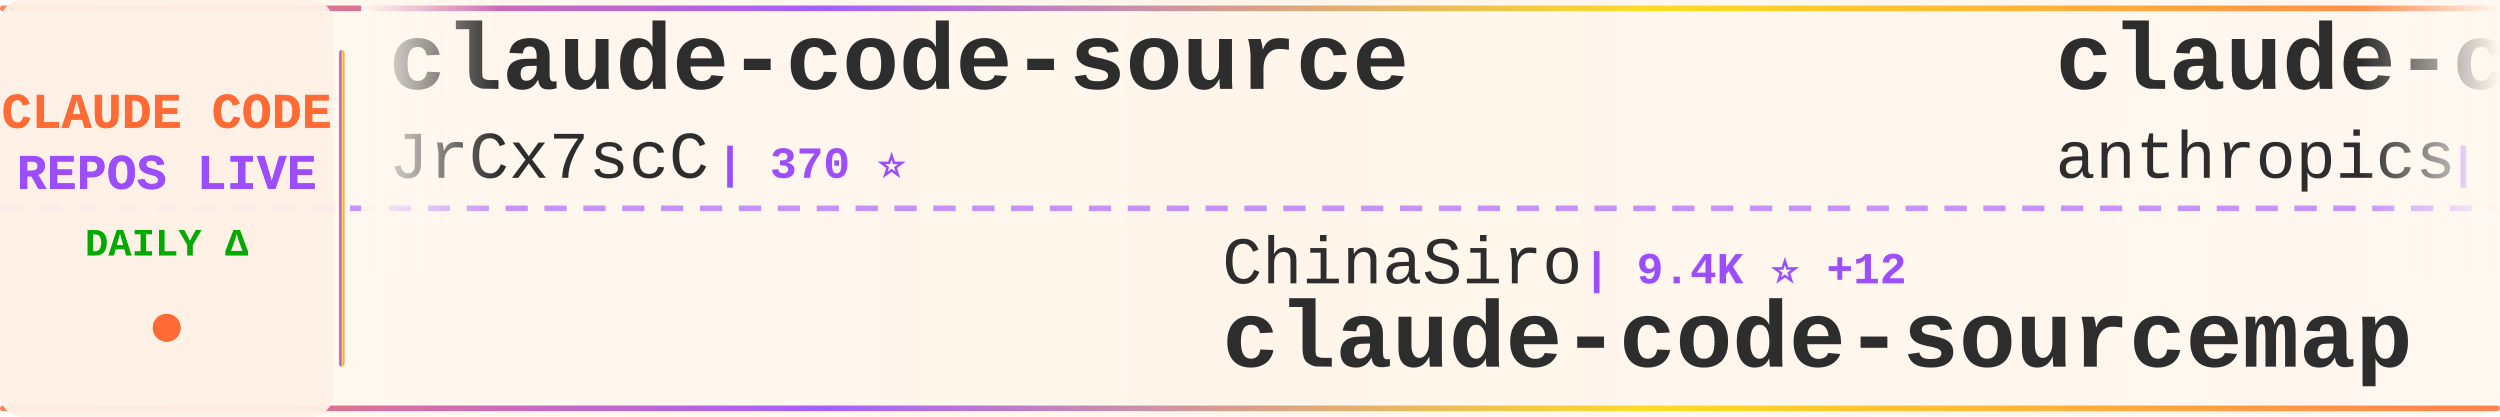
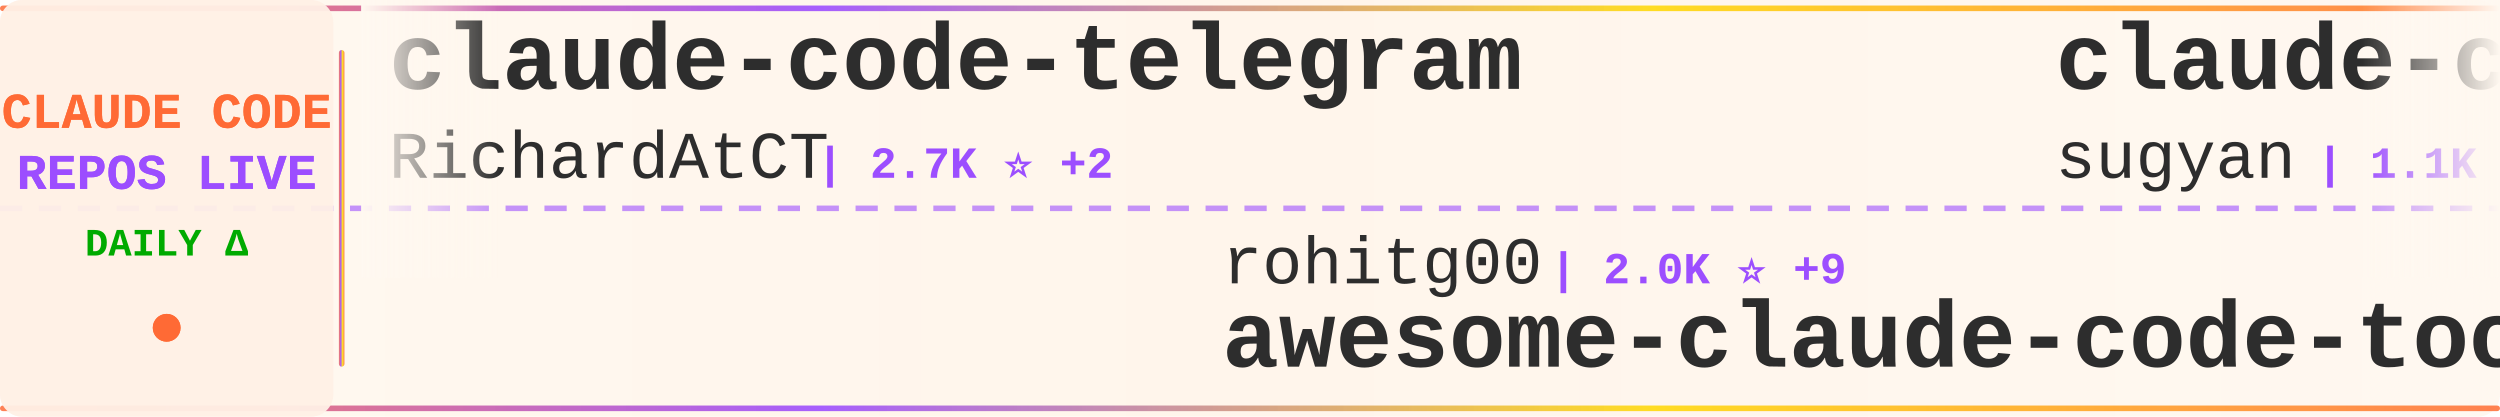
<svg xmlns="http://www.w3.org/2000/svg" width="900" height="150">
  <defs>
    <linearGradient id="tickerBg" x1="0%" y1="0%" x2="100%" y2="0%">
      <stop offset="0%" style="stop-color:#fff8f0;stop-opacity:0.98" />
      <stop offset="50%" style="stop-color:#fff5eb;stop-opacity:1" />
      <stop offset="100%" style="stop-color:#fff8f0;stop-opacity:0.98" />
    </linearGradient>
    <linearGradient id="borderGrad" x1="0%" y1="0%" x2="100%" y2="0%">
      <stop offset="0%" style="stop-color:#FF6B35;stop-opacity:0.85">
        <animate attributeName="stop-opacity" values="0.85;1;0.85" dur="2s" repeatCount="indefinite" />
      </stop>
      <stop offset="33%" style="stop-color:#9C4EFF;stop-opacity:0.9">
        <animate attributeName="stop-opacity" values="0.9;1;0.9" dur="2.2s" repeatCount="indefinite" />
      </stop>
      <stop offset="66%" style="stop-color:#FFD700;stop-opacity:0.85">
        <animate attributeName="stop-opacity" values="0.85;1;0.85" dur="1.8s" repeatCount="indefinite" />
      </stop>
      <stop offset="100%" style="stop-color:#FF6B35;stop-opacity:0.85">
        <animate attributeName="stop-opacity" values="0.85;1;0.85" dur="2s" repeatCount="indefinite" />
      </stop>
    </linearGradient>
    <filter id="textGlow">
      <feGaussianBlur stdDeviation="0.15" result="coloredBlur" />
      <feMerge>
        <feMergeNode in="coloredBlur" />
        <feMergeNode in="SourceGraphic" />
      </feMerge>
    </filter>
    <filter id="metricGlow">
      <feGaussianBlur stdDeviation="0.2" result="coloredBlur" />
      <feMerge>
        <feMergeNode in="coloredBlur" />
        <feMergeNode in="SourceGraphic" />
      </feMerge>
    </filter>
    <linearGradient id="leftFade" x1="0%" y1="0%" x2="100%" y2="0%">
      <stop offset="0%" style="stop-color:#fff8f0;stop-opacity:1" />
      <stop offset="100%" style="stop-color:#fff8f0;stop-opacity:0" />
    </linearGradient>
    <linearGradient id="rightFade" x1="0%" y1="0%" x2="100%" y2="0%">
      <stop offset="0%" style="stop-color:#fff8f0;stop-opacity:0" />
      <stop offset="100%" style="stop-color:#fff8f0;stop-opacity:1" />
    </linearGradient>
  </defs>
  <rect width="900" height="150" fill="url(#tickerBg)" rx="8" />
  <rect x="0" y="2" width="900" height="2" fill="url(#borderGrad)" rx="1" />
  <rect x="0" y="146" width="900" height="2" fill="url(#borderGrad)" rx="1" />
  <line x1="0" y1="75" x2="900" y2="75" stroke="#9C4EFF" stroke-width="2" stroke-dasharray="8 6" opacity="0.6" />
  <rect x="0" y="0" width="120" height="150" fill="#fff0e6" opacity="0.95" rx="8" />
  <text x="60" y="46" font-family="'Courier New', monospace" font-size="18" font-weight="bold" fill="#FF6B35" text-anchor="middle" filter="url(#textGlow)">
    CLAUDE CODE
  </text>
  <text x="60" y="68" font-family="'Courier New', monospace" font-size="18" font-weight="bold" fill="#9C4EFF" text-anchor="middle" filter="url(#textGlow)">
    REPOS LIVE
  </text>
  <text x="60" y="92" font-family="'Courier New', monospace" font-size="14" font-weight="bold" fill="#00aa00" text-anchor="middle">
    DAILY Δ
  </text>
  <circle cx="60" cy="118" r="5" fill="#FF6B35" filter="url(#metricGlow)">
    <animate attributeName="r" values="4;6;4" dur="1.5s" repeatCount="indefinite" />
    <animate attributeName="opacity" values="0.6;1;0.6" dur="1.5s" repeatCount="indefinite" />
  </circle>
  <rect x="122" y="18" width="2" height="114" fill="url(#borderGrad)" rx="1" />
  <clipPath id="tickerClip">
    <rect x="130" y="0" width="770" height="150" />
  </clipPath>
  <g clip-path="url(#tickerClip)">
    <g id="tickerItems">
      <animateTransform attributeName="transform" attributeType="XML" type="translate" from="0 0" to="-3000 0" dur="54s" repeatCount="indefinite" />
      <g transform="translate(0, 0)">
-         <text x="140" y="32" font-family="'Courier New', monospace" font-size="34" font-weight="bold" fill="#2d2d2d">claude-code-source</text>
-         <text x="140" y="64" font-family="'Courier New', monospace" font-size="24" font-weight="normal" fill="#2d2d2d" opacity="1.0">JrCx7scC</text>
-         <text x="258" y="64" font-family="'Courier New', monospace" font-size="16" font-weight="bold" fill="#9C4EFF"> | 370 ⭐</text>
+         <text x="140" y="32" font-family="'Courier New', monospace" font-size="34" font-weight="bold" fill="#2d2d2d">claude-code-telegram</text>
+         <text x="140" y="64" font-family="'Courier New', monospace" font-size="24" font-weight="normal" fill="#2d2d2d" opacity="1.0">RichardAtCT</text>
+         <text x="294" y="64" font-family="'Courier New', monospace" font-size="16" font-weight="bold" fill="#9C4EFF"> | 2.7K ⭐ +2</text>
      </g>
      <g transform="translate(300, 0)">
-         <text x="140" y="102" font-family="'Courier New', monospace" font-size="24" font-weight="normal" fill="#2d2d2d" opacity="1.0">ChinaSiro</text>
-         <text x="270" y="102" font-family="'Courier New', monospace" font-size="16" font-weight="bold" fill="#9C4EFF"> | 9.4K ⭐ +12</text>
+         <text x="140" y="102" font-family="'Courier New', monospace" font-size="24" font-weight="normal" fill="#2d2d2d" opacity="1.0">rohitg00</text>
+         <text x="258" y="102" font-family="'Courier New', monospace" font-size="16" font-weight="bold" fill="#9C4EFF"> | 2.0K ⭐ +9</text>
+         <text x="140" y="132" font-family="'Courier New', monospace" font-size="34" font-weight="bold" fill="#2d2d2d">awesome-claude-code-tool...</text>
+       </g>
+       <g transform="translate(600, 0)">
+         <text x="140" y="32" font-family="'Courier New', monospace" font-size="34" font-weight="bold" fill="#2d2d2d">claude-code-webui</text>
+         <text x="140" y="64" font-family="'Courier New', monospace" font-size="24" font-weight="normal" fill="#2d2d2d" opacity="1.0">sugyan</text>
+         <text x="234" y="64" font-family="'Courier New', monospace" font-size="16" font-weight="bold" fill="#9C4EFF"> | 1.1K ⭐</text>
+       </g>
+       <g transform="translate(900, 0)">
+         <text x="140" y="102" font-family="'Courier New', monospace" font-size="24" font-weight="normal" fill="#2d2d2d" opacity="1.0">pengchengneo</text>
+         <text x="306" y="102" font-family="'Courier New', monospace" font-size="16" font-weight="bold" fill="#9C4EFF"> | 1.5K ⭐ +8</text>
+         <text x="140" y="132" font-family="'Courier New', monospace" font-size="34" font-weight="bold" fill="#2d2d2d">Claude-Code</text>
+       </g>
+       <g transform="translate(1200, 0)">
+         <text x="140" y="32" font-family="'Courier New', monospace" font-size="34" font-weight="bold" fill="#2d2d2d">claude-code-reverse</text>
+         <text x="140" y="64" font-family="'Courier New', monospace" font-size="24" font-weight="normal" fill="#2d2d2d" opacity="1.0">Yuyz0112</text>
+         <text x="258" y="64" font-family="'Courier New', monospace" font-size="16" font-weight="bold" fill="#9C4EFF"> | 2.4K ⭐ +2</text>
+       </g>
+       <g transform="translate(1500, 0)">
+         <text x="140" y="102" font-family="'Courier New', monospace" font-size="24" font-weight="normal" fill="#2d2d2d" opacity="1.0">Hyper66666</text>
+         <text x="282" y="102" font-family="'Courier New', monospace" font-size="16" font-weight="bold" fill="#9C4EFF"> | 215 ⭐</text>
        <text x="140" y="132" font-family="'Courier New', monospace" font-size="34" font-weight="bold" fill="#2d2d2d">claude-code-sourcemap</text>
      </g>
-       <g transform="translate(600, 0)">
-         <text x="140" y="32" font-family="'Courier New', monospace" font-size="34" font-weight="bold" fill="#2d2d2d">claude-code-base-action</text>
-         <text x="140" y="64" font-family="'Courier New', monospace" font-size="24" font-weight="normal" fill="#2d2d2d" opacity="1.0">anthropics</text>
-         <text x="282" y="64" font-family="'Courier New', monospace" font-size="16" font-weight="bold" fill="#9C4EFF"> | 871 ⭐ +2</text>
-       </g>
-       <g transform="translate(900, 0)">
-         <text x="140" y="102" font-family="'Courier New', monospace" font-size="24" font-weight="normal" fill="#2d2d2d" opacity="1.0">alejandrobalderas</text>
-         <text x="366" y="102" font-family="'Courier New', monospace" font-size="16" font-weight="bold" fill="#9C4EFF"> | 2.2K ⭐ +3</text>
-         <text x="140" y="132" font-family="'Courier New', monospace" font-size="34" font-weight="bold" fill="#2d2d2d">claude-code-from-source</text>
-       </g>
-       <g transform="translate(1200, 0)">
-         <text x="140" y="32" font-family="'Courier New', monospace" font-size="34" font-weight="bold" fill="#2d2d2d">claude-code-system-promp...</text>
-         <text x="140" y="64" font-family="'Courier New', monospace" font-size="24" font-weight="normal" fill="#2d2d2d" opacity="1.0">Piebald-AI</text>
-         <text x="282" y="64" font-family="'Courier New', monospace" font-size="16" font-weight="bold" fill="#9C4EFF"> | 11.0K ⭐ +49</text>
-       </g>
-       <g transform="translate(1500, 0)">
-         <text x="140" y="102" font-family="'Courier New', monospace" font-size="24" font-weight="normal" fill="#2d2d2d" opacity="1.0">disler</text>
-         <text x="234" y="102" font-family="'Courier New', monospace" font-size="16" font-weight="bold" fill="#9C4EFF"> | 3.8K ⭐ +6</text>
-         <text x="140" y="132" font-family="'Courier New', monospace" font-size="34" font-weight="bold" fill="#2d2d2d">claude-code-hooks-master...</text>
-       </g>
      <g transform="translate(1800, 0)">
-         <text x="140" y="32" font-family="'Courier New', monospace" font-size="34" font-weight="bold" fill="#2d2d2d">claude-code-pm-course</text>
-         <text x="140" y="64" font-family="'Courier New', monospace" font-size="24" font-weight="normal" fill="#2d2d2d" opacity="1.0">carlvellotti</text>
-         <text x="306" y="64" font-family="'Courier New', monospace" font-size="16" font-weight="bold" fill="#9C4EFF"> | 2.1K ⭐ +7</text>
+         <text x="140" y="32" font-family="'Courier New', monospace" font-size="34" font-weight="bold" fill="#2d2d2d">pi-vs-claude-code</text>
+         <text x="140" y="64" font-family="'Courier New', monospace" font-size="24" font-weight="normal" fill="#2d2d2d" opacity="1.0">disler</text>
+         <text x="234" y="64" font-family="'Courier New', monospace" font-size="16" font-weight="bold" fill="#9C4EFF"> | 1.4K ⭐ +3</text>
      </g>
      <g transform="translate(2100, 0)">
-         <text x="140" y="102" font-family="'Courier New', monospace" font-size="24" font-weight="normal" fill="#2d2d2d" opacity="1.0">wanshuiyin</text>
-         <text x="282" y="102" font-family="'Courier New', monospace" font-size="16" font-weight="bold" fill="#9C4EFF"> | 12.0K ⭐ +40</text>
-         <text x="140" y="132" font-family="'Courier New', monospace" font-size="34" font-weight="bold" fill="#2d2d2d">Auto-claude-code-researc...</text>
+         <text x="140" y="102" font-family="'Courier New', monospace" font-size="24" font-weight="normal" fill="#2d2d2d" opacity="1.0">OneRedOak</text>
+         <text x="270" y="102" font-family="'Courier New', monospace" font-size="16" font-weight="bold" fill="#9C4EFF"> | 3.8K ⭐ +1</text>
+         <text x="140" y="132" font-family="'Courier New', monospace" font-size="34" font-weight="bold" fill="#2d2d2d">claude-code-workflows</text>
      </g>
      <g transform="translate(2400, 0)">
-         <text x="140" y="32" font-family="'Courier New', monospace" font-size="34" font-weight="bold" fill="#2d2d2d">claude_code_src</text>
-         <text x="140" y="64" font-family="'Courier New', monospace" font-size="24" font-weight="normal" fill="#2d2d2d" opacity="1.0">ponponon</text>
-         <text x="258" y="64" font-family="'Courier New', monospace" font-size="16" font-weight="bold" fill="#9C4EFF"> | 2.3K ⭐ +3</text>
+         <text x="140" y="32" font-family="'Courier New', monospace" font-size="34" font-weight="bold" fill="#2d2d2d">Auto-claude-code-researc...</text>
+         <text x="140" y="64" font-family="'Courier New', monospace" font-size="24" font-weight="normal" fill="#2d2d2d" opacity="1.0">wanshuiyin</text>
+         <text x="282" y="64" font-family="'Courier New', monospace" font-size="16" font-weight="bold" fill="#9C4EFF"> | 12.0K ⭐ +42</text>
      </g>
      <g transform="translate(2700, 0)">
-         <text x="140" y="102" font-family="'Courier New', monospace" font-size="24" font-weight="normal" fill="#2d2d2d" opacity="1.0">musistudio</text>
-         <text x="282" y="102" font-family="'Courier New', monospace" font-size="16" font-weight="bold" fill="#9C4EFF"> | 34.9K ⭐ +38</text>
-         <text x="140" y="132" font-family="'Courier New', monospace" font-size="34" font-weight="bold" fill="#2d2d2d">claude-code-router</text>
+         <text x="140" y="102" font-family="'Courier New', monospace" font-size="24" font-weight="normal" fill="#2d2d2d" opacity="1.0">feiskyer</text>
+         <text x="258" y="102" font-family="'Courier New', monospace" font-size="16" font-weight="bold" fill="#9C4EFF"> | 1.6K ⭐ +1</text>
+         <text x="140" y="132" font-family="'Courier New', monospace" font-size="34" font-weight="bold" fill="#2d2d2d">claude-code-settings</text>
      </g>
      <g transform="translate(3000, 0)">
-         <text x="140" y="32" font-family="'Courier New', monospace" font-size="34" font-weight="bold" fill="#2d2d2d">claude-code-source</text>
-         <text x="140" y="64" font-family="'Courier New', monospace" font-size="24" font-weight="normal" fill="#2d2d2d" opacity="1.0">JrCx7scC</text>
-         <text x="258" y="64" font-family="'Courier New', monospace" font-size="16" font-weight="bold" fill="#9C4EFF"> | 370 ⭐</text>
+         <text x="140" y="32" font-family="'Courier New', monospace" font-size="34" font-weight="bold" fill="#2d2d2d">claude-code-telegram</text>
+         <text x="140" y="64" font-family="'Courier New', monospace" font-size="24" font-weight="normal" fill="#2d2d2d" opacity="1.0">RichardAtCT</text>
+         <text x="294" y="64" font-family="'Courier New', monospace" font-size="16" font-weight="bold" fill="#9C4EFF"> | 2.7K ⭐ +2</text>
      </g>
      <g transform="translate(3300, 0)">
-         <text x="140" y="102" font-family="'Courier New', monospace" font-size="24" font-weight="normal" fill="#2d2d2d" opacity="1.0">ChinaSiro</text>
-         <text x="270" y="102" font-family="'Courier New', monospace" font-size="16" font-weight="bold" fill="#9C4EFF"> | 9.4K ⭐ +12</text>
-         <text x="140" y="132" font-family="'Courier New', monospace" font-size="34" font-weight="bold" fill="#2d2d2d">claude-code-sourcemap</text>
+         <text x="140" y="102" font-family="'Courier New', monospace" font-size="24" font-weight="normal" fill="#2d2d2d" opacity="1.0">rohitg00</text>
+         <text x="258" y="102" font-family="'Courier New', monospace" font-size="16" font-weight="bold" fill="#9C4EFF"> | 2.0K ⭐ +9</text>
+         <text x="140" y="132" font-family="'Courier New', monospace" font-size="34" font-weight="bold" fill="#2d2d2d">awesome-claude-code-tool...</text>
      </g>
      <g transform="translate(3600, 0)">
-         <text x="140" y="32" font-family="'Courier New', monospace" font-size="34" font-weight="bold" fill="#2d2d2d">claude-code-base-action</text>
-         <text x="140" y="64" font-family="'Courier New', monospace" font-size="24" font-weight="normal" fill="#2d2d2d" opacity="1.0">anthropics</text>
-         <text x="282" y="64" font-family="'Courier New', monospace" font-size="16" font-weight="bold" fill="#9C4EFF"> | 871 ⭐ +2</text>
+         <text x="140" y="32" font-family="'Courier New', monospace" font-size="34" font-weight="bold" fill="#2d2d2d">claude-code-webui</text>
+         <text x="140" y="64" font-family="'Courier New', monospace" font-size="24" font-weight="normal" fill="#2d2d2d" opacity="1.0">sugyan</text>
+         <text x="234" y="64" font-family="'Courier New', monospace" font-size="16" font-weight="bold" fill="#9C4EFF"> | 1.1K ⭐</text>
      </g>
      <g transform="translate(3900, 0)">
-         <text x="140" y="102" font-family="'Courier New', monospace" font-size="24" font-weight="normal" fill="#2d2d2d" opacity="1.0">alejandrobalderas</text>
-         <text x="366" y="102" font-family="'Courier New', monospace" font-size="16" font-weight="bold" fill="#9C4EFF"> | 2.2K ⭐ +3</text>
-         <text x="140" y="132" font-family="'Courier New', monospace" font-size="34" font-weight="bold" fill="#2d2d2d">claude-code-from-source</text>
+         <text x="140" y="102" font-family="'Courier New', monospace" font-size="24" font-weight="normal" fill="#2d2d2d" opacity="1.0">pengchengneo</text>
+         <text x="306" y="102" font-family="'Courier New', monospace" font-size="16" font-weight="bold" fill="#9C4EFF"> | 1.5K ⭐ +8</text>
+         <text x="140" y="132" font-family="'Courier New', monospace" font-size="34" font-weight="bold" fill="#2d2d2d">Claude-Code</text>
      </g>
    </g>
  </g>
  <rect x="130" y="0" width="50" height="100" fill="url(#leftFade)" />
  <rect x="850" y="0" width="50" height="100" fill="url(#rightFade)" />
</svg>
